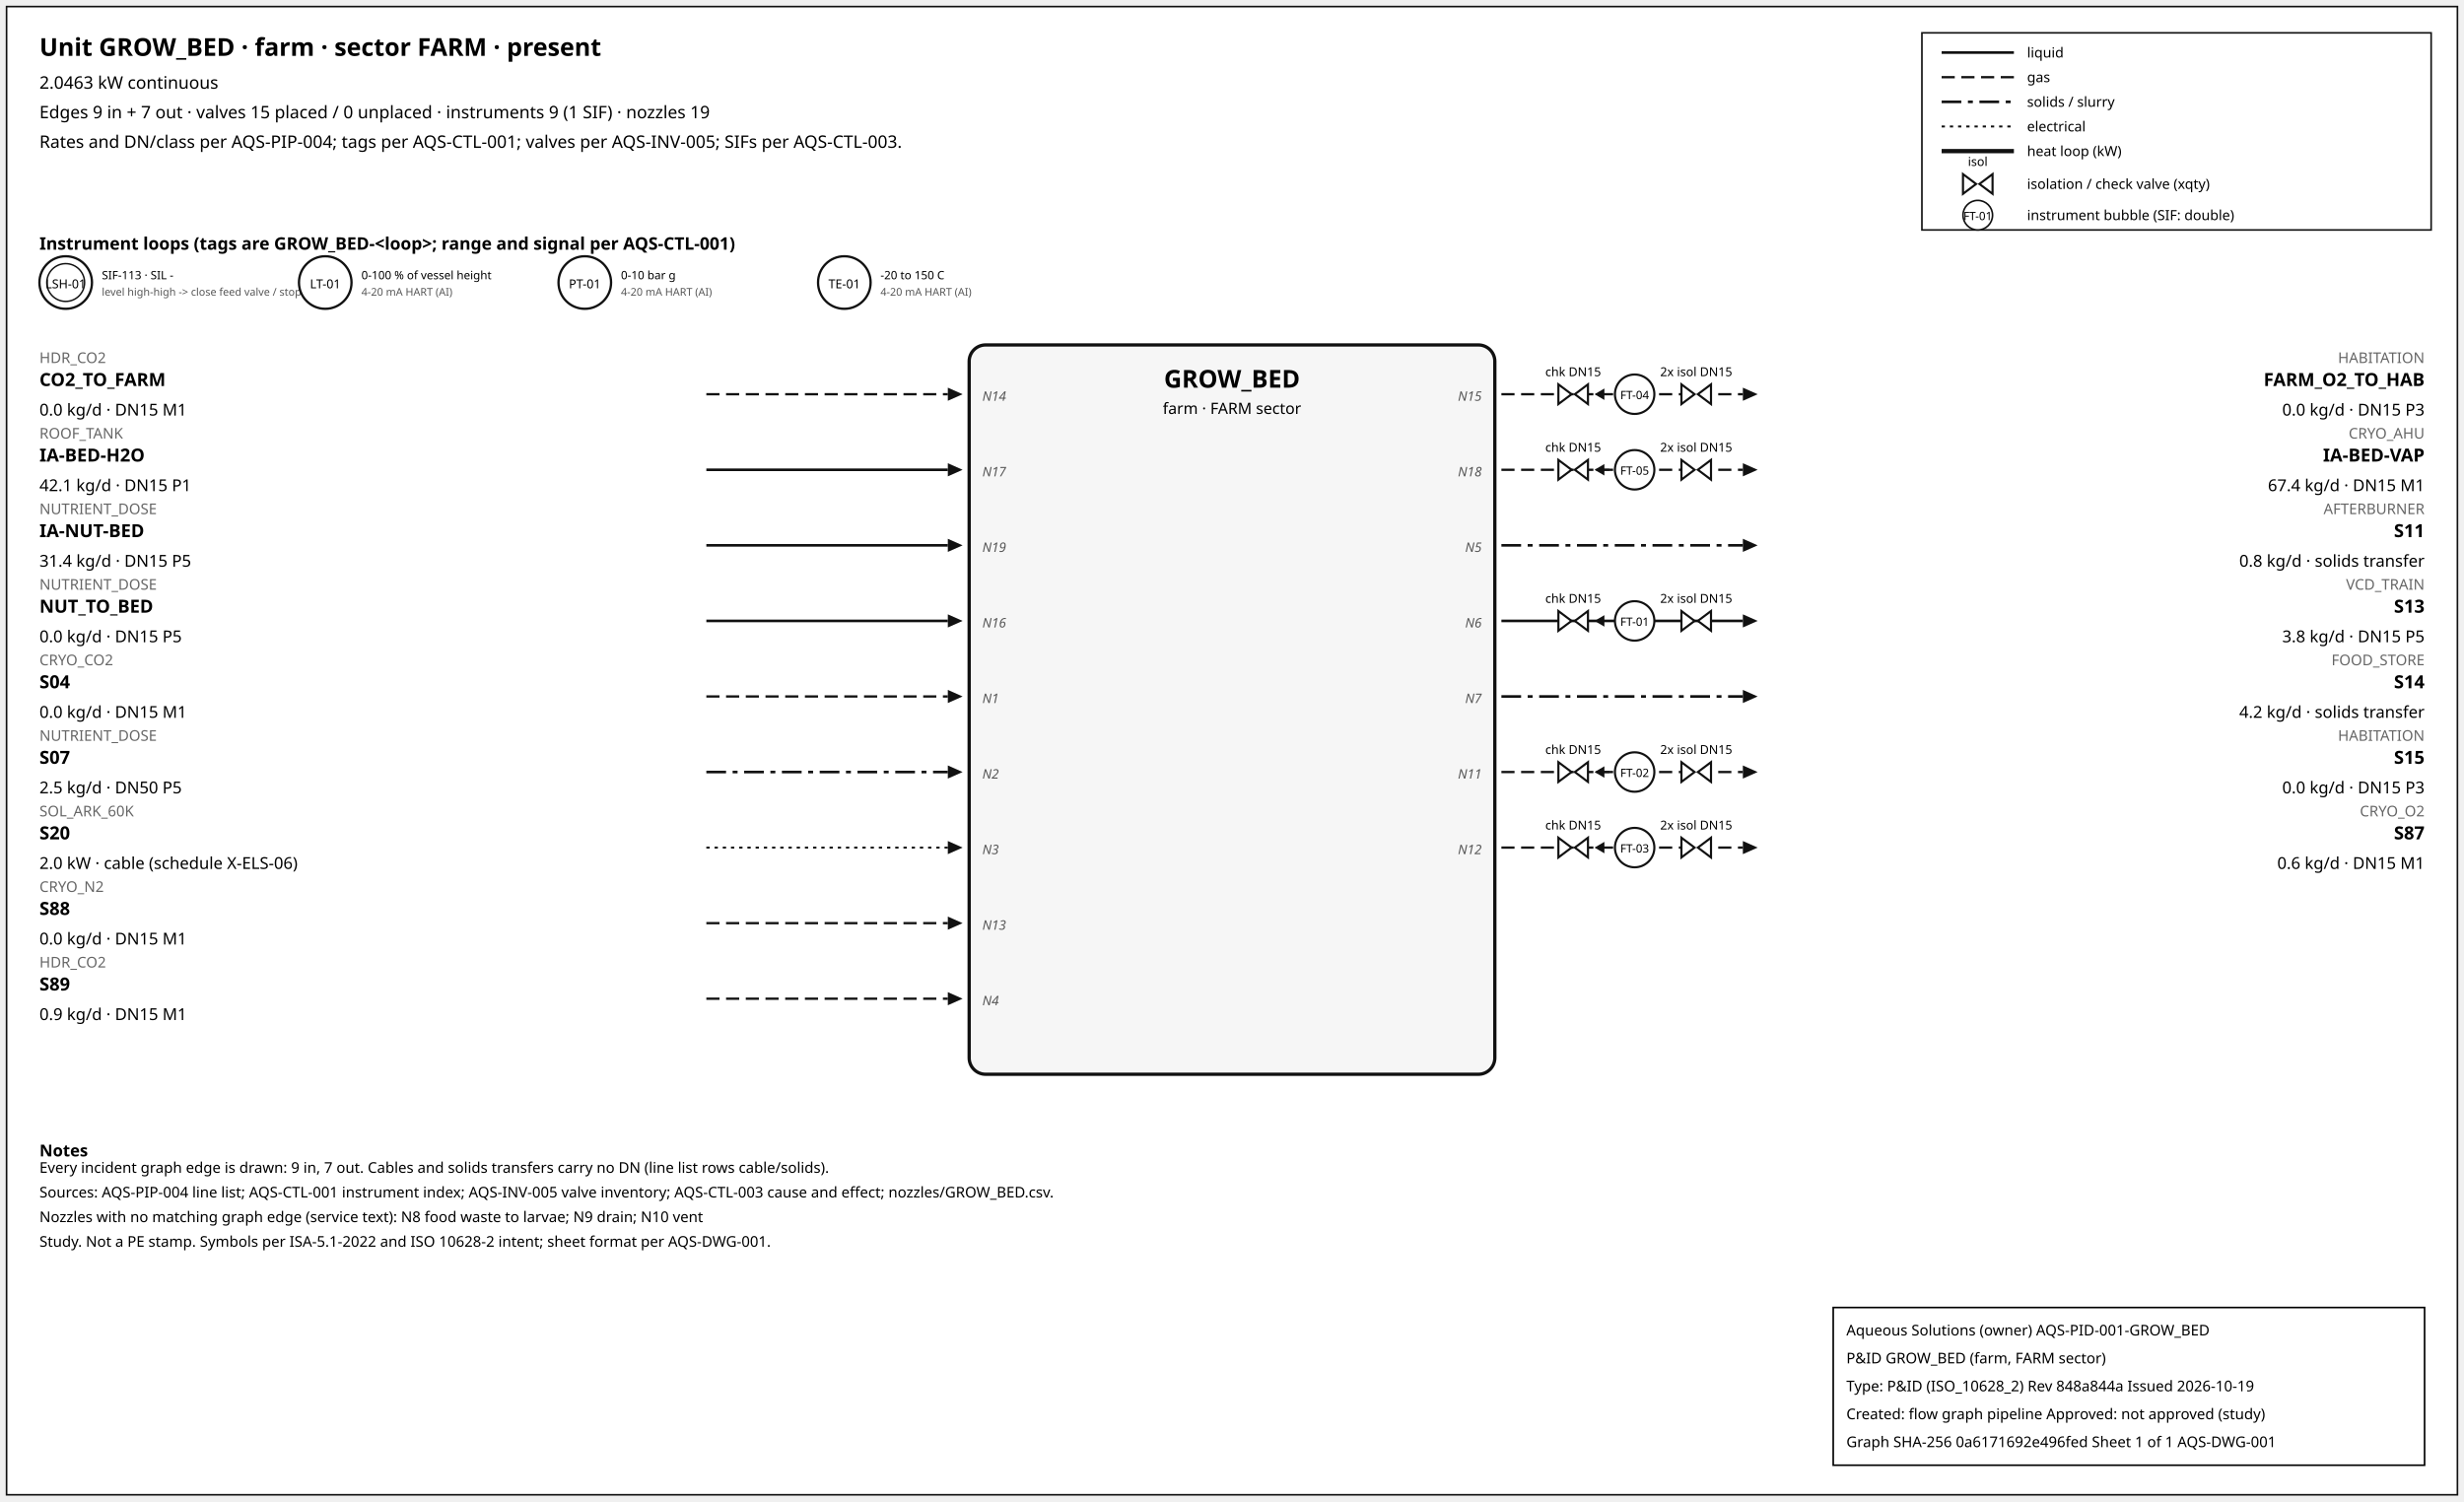
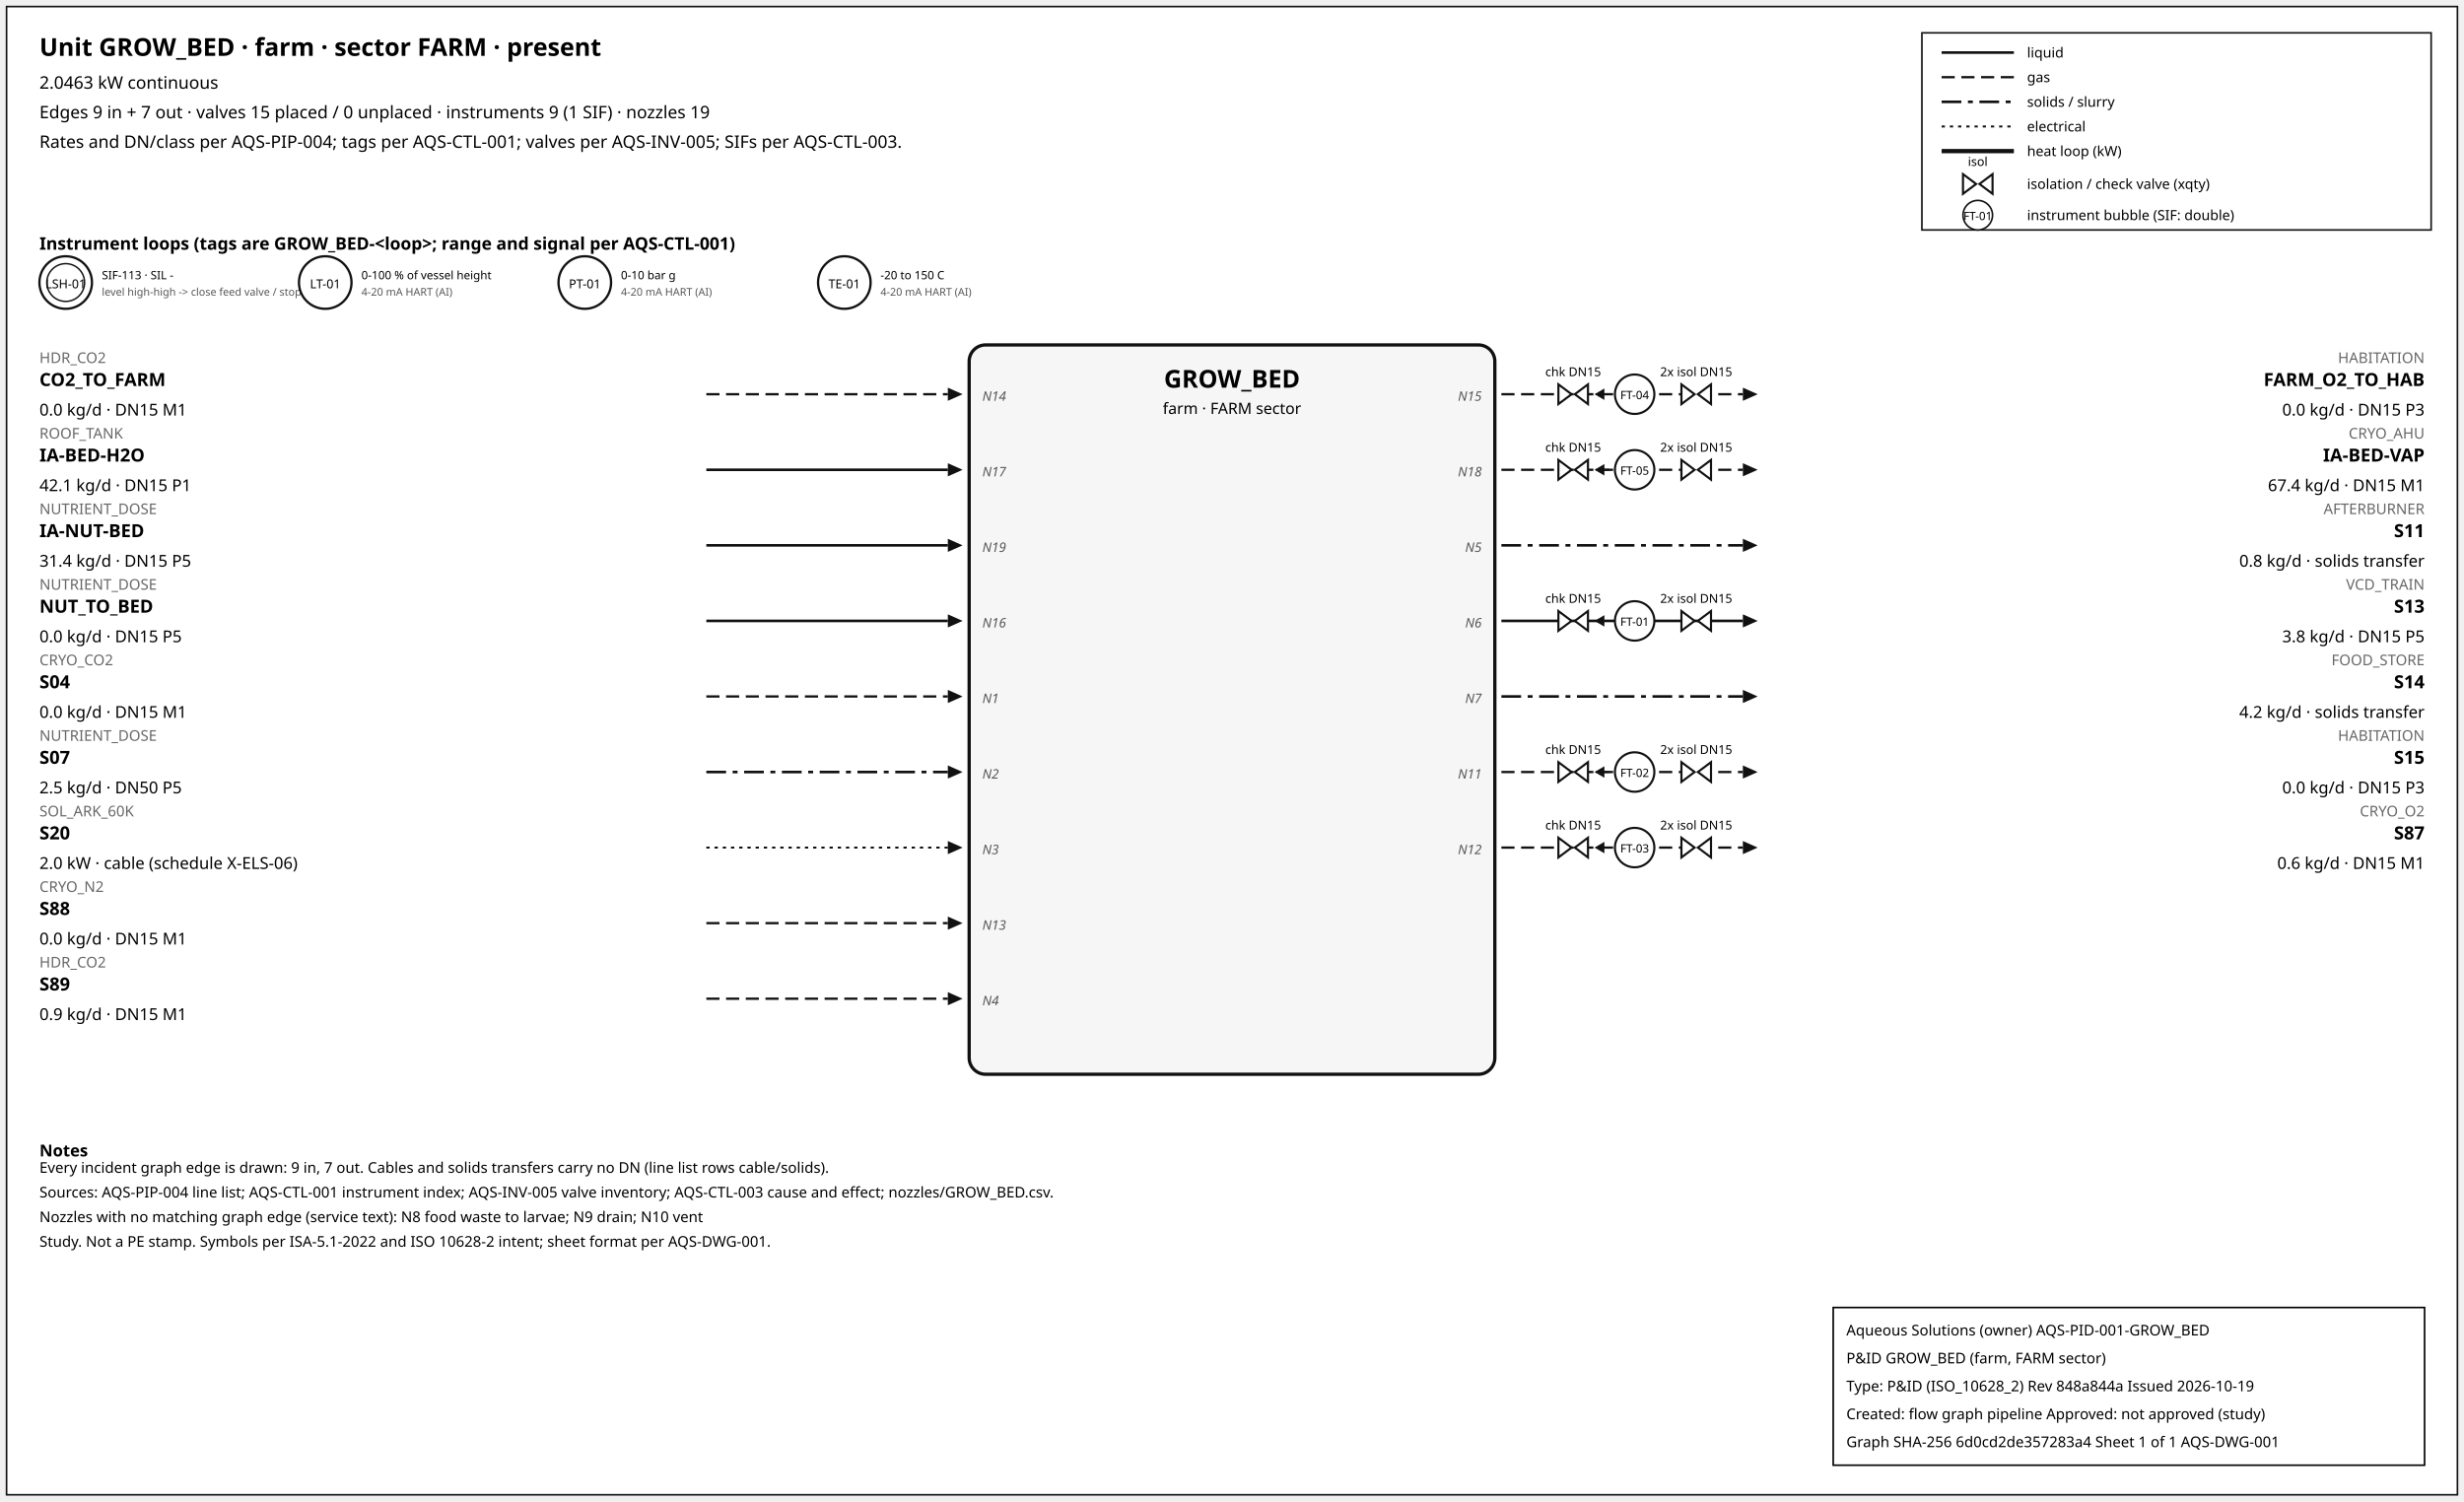
<svg xmlns="http://www.w3.org/2000/svg" width="1500" height="914" font-family="sans-serif">
  <rect x="4" y="4" width="1492" height="906" fill="white" stroke="#111" />
  <text x="24" y="34" font-size="15" font-weight="600">Unit GROW_BED · farm · sector FARM · present</text>
  <text x="24" y="54" font-size="10.5">2.0463 kW continuous</text>
  <text x="24" y="72" font-size="10.5">Edges 9 in + 7 out · valves 15 placed / 0 unplaced · instruments 9 (1 SIF) · nozzles 19</text>
  <text x="24" y="90" font-size="10.5">Rates and DN/class per AQS-PIP-004; tags per AQS-CTL-001; valves per AQS-INV-005; SIFs per AQS-CTL-003.</text>
  <rect x="1170" y="20" width="310" height="120" fill="white" stroke="#111" />
  <line x1="1182" y1="32" x2="1226" y2="32" stroke="#111" stroke-width="1.6" />
  <text x="1234" y="35" font-size="8.5">liquid</text>
  <line x1="1182" y1="47" x2="1226" y2="47" stroke="#111" stroke-width="1.4" stroke-dasharray="8,4" />
  <text x="1234" y="50" font-size="8.5">gas</text>
  <line x1="1182" y1="62" x2="1226" y2="62" stroke="#111" stroke-width="1.6" stroke-dasharray="12,4,3,4" />
  <text x="1234" y="65" font-size="8.5">solids / slurry</text>
  <line x1="1182" y1="77" x2="1226" y2="77" stroke="#111" stroke-width="1.2" stroke-dasharray="2,3" />
  <text x="1234" y="80" font-size="8.5">electrical</text>
  <line x1="1182" y1="92" x2="1226" y2="92" stroke="#111" stroke-width="2.6" />
  <text x="1234" y="95" font-size="8.5">heat loop (kW)</text>
  <path d="M 1195.0,106 L 1203.0,112 L 1195.0,118 Z M 1213.0,106 L 1205.0,112 L 1213.0,118 Z" fill="white" stroke="#111" stroke-width="1.3" />
  <text x="1204.0" y="101.0" font-size="7.5" text-anchor="middle">isol</text>
  <text x="1234" y="115" font-size="8.5">isolation / check valve (xqty)</text>
  <circle cx="1204" cy="131" r="9" fill="white" stroke="#111" />
  <text x="1204" y="134" font-size="7" text-anchor="middle">FT-01</text>
  <text x="1234" y="134" font-size="8.5">instrument bubble (SIF: double)</text>
  <text x="24" y="152" font-size="10.5" font-weight="600">Instrument loops (tags are GROW_BED-&lt;loop&gt;; range and signal per AQS-CTL-001)</text>
  <circle cx="40" cy="172" r="16" fill="white" stroke="#111" stroke-width="1.4" />
  <circle cx="40" cy="172" r="11.5" fill="none" stroke="#111" stroke-width="0.9" />
  <text x="40" y="175.5" font-size="7.5" text-anchor="middle">LSH-01</text>
  <text x="62" y="170" font-size="7">SIF-113 · SIL -</text>
  <text x="62" y="180" font-size="6.5" fill="#555">level high-high -&gt; close feed valve / stop f</text>
  <circle cx="198" cy="172" r="16" fill="white" stroke="#111" stroke-width="1.4" />
  <text x="198" y="175.5" font-size="7.5" text-anchor="middle">LT-01</text>
  <text x="220" y="170" font-size="7">0-100 % of vessel height</text>
  <text x="220" y="180" font-size="6.5" fill="#555">4-20 mA HART (AI)</text>
  <circle cx="356" cy="172" r="16" fill="white" stroke="#111" stroke-width="1.4" />
  <text x="356" y="175.5" font-size="7.5" text-anchor="middle">PT-01</text>
  <text x="378" y="170" font-size="7">0-10 bar g</text>
  <text x="378" y="180" font-size="6.5" fill="#555">4-20 mA HART (AI)</text>
  <circle cx="514" cy="172" r="16" fill="white" stroke="#111" stroke-width="1.4" />
  <text x="514" y="175.5" font-size="7.5" text-anchor="middle">TE-01</text>
  <text x="536" y="170" font-size="7">-20 to 150 C</text>
  <text x="536" y="180" font-size="6.5" fill="#555">4-20 mA HART (AI)</text>
  <rect x="590" y="210" width="320" height="444" rx="10" fill="#f6f6f6" stroke="#111" stroke-width="2" />
  <text x="750.0" y="236" font-size="15" font-weight="700" text-anchor="middle">GROW_BED</text>
  <text x="750.0" y="252" font-size="9.5" text-anchor="middle">farm · FARM sector</text>
  <line x1="430" y1="240" x2="577" y2="240" stroke="#111" stroke-width="1.4" stroke-dasharray="8,4" class="edge-in" />
  <polygon points="586,240 577,236 577,244" fill="#111" />
  <text x="24" y="221" font-size="9" fill="#666" text-anchor="start">HDR_CO2</text>
  <text x="24" y="235" font-size="11" font-weight="600" text-anchor="start">CO2_TO_FARM</text>
  <text x="24" y="253" font-size="10" text-anchor="start">0.0 kg/d · DN15 M1</text>
  <text x="598" y="244" font-size="8" font-style="italic" fill="#555" text-anchor="start">N14</text>
  <line x1="430" y1="286" x2="577" y2="286" stroke="#111" stroke-width="1.6" class="edge-in" />
  <polygon points="586,286 577,282 577,290" fill="#111" />
  <text x="24" y="267" font-size="9" fill="#666" text-anchor="start">ROOF_TANK</text>
  <text x="24" y="281" font-size="11" font-weight="600" text-anchor="start">IA-BED-H2O</text>
  <text x="24" y="299" font-size="10" text-anchor="start">42.1 kg/d · DN15 P1</text>
  <text x="598" y="290" font-size="8" font-style="italic" fill="#555" text-anchor="start">N17</text>
  <line x1="430" y1="332" x2="577" y2="332" stroke="#111" stroke-width="1.6" class="edge-in" />
  <polygon points="586,332 577,328 577,336" fill="#111" />
  <text x="24" y="313" font-size="9" fill="#666" text-anchor="start">NUTRIENT_DOSE</text>
  <text x="24" y="327" font-size="11" font-weight="600" text-anchor="start">IA-NUT-BED</text>
  <text x="24" y="345" font-size="10" text-anchor="start">31.4 kg/d · DN15 P5</text>
  <text x="598" y="336" font-size="8" font-style="italic" fill="#555" text-anchor="start">N19</text>
  <line x1="430" y1="378" x2="577" y2="378" stroke="#111" stroke-width="1.6" class="edge-in" />
  <polygon points="586,378 577,374 577,382" fill="#111" />
  <text x="24" y="359" font-size="9" fill="#666" text-anchor="start">NUTRIENT_DOSE</text>
  <text x="24" y="373" font-size="11" font-weight="600" text-anchor="start">NUT_TO_BED</text>
  <text x="24" y="391" font-size="10" text-anchor="start">0.0 kg/d · DN15 P5</text>
  <text x="598" y="382" font-size="8" font-style="italic" fill="#555" text-anchor="start">N16</text>
  <line x1="430" y1="424" x2="577" y2="424" stroke="#111" stroke-width="1.4" stroke-dasharray="8,4" class="edge-in" />
  <polygon points="586,424 577,420 577,428" fill="#111" />
  <text x="24" y="405" font-size="9" fill="#666" text-anchor="start">CRYO_CO2</text>
  <text x="24" y="419" font-size="11" font-weight="600" text-anchor="start">S04</text>
  <text x="24" y="437" font-size="10" text-anchor="start">0.0 kg/d · DN15 M1</text>
  <text x="598" y="428" font-size="8" font-style="italic" fill="#555" text-anchor="start">N1</text>
  <line x1="430" y1="470" x2="577" y2="470" stroke="#111" stroke-width="1.6" stroke-dasharray="12,4,3,4" class="edge-in" />
  <polygon points="586,470 577,466 577,474" fill="#111" />
  <text x="24" y="451" font-size="9" fill="#666" text-anchor="start">NUTRIENT_DOSE</text>
  <text x="24" y="465" font-size="11" font-weight="600" text-anchor="start">S07</text>
  <text x="24" y="483" font-size="10" text-anchor="start">2.5 kg/d · DN50 P5</text>
  <text x="598" y="474" font-size="8" font-style="italic" fill="#555" text-anchor="start">N2</text>
  <line x1="430" y1="516" x2="577" y2="516" stroke="#111" stroke-width="1.2" stroke-dasharray="2,3" class="edge-in" />
  <polygon points="586,516 577,512 577,520" fill="#111" />
  <text x="24" y="497" font-size="9" fill="#666" text-anchor="start">SOL_ARK_60K</text>
  <text x="24" y="511" font-size="11" font-weight="600" text-anchor="start">S20</text>
  <text x="24" y="529" font-size="10" text-anchor="start">2.0 kW · cable (schedule X-ELS-06)</text>
  <text x="598" y="520" font-size="8" font-style="italic" fill="#555" text-anchor="start">N3</text>
  <line x1="430" y1="562" x2="577" y2="562" stroke="#111" stroke-width="1.4" stroke-dasharray="8,4" class="edge-in" />
  <polygon points="586,562 577,558 577,566" fill="#111" />
  <text x="24" y="543" font-size="9" fill="#666" text-anchor="start">CRYO_N2</text>
  <text x="24" y="557" font-size="11" font-weight="600" text-anchor="start">S88</text>
  <text x="24" y="575" font-size="10" text-anchor="start">0.0 kg/d · DN15 M1</text>
  <text x="598" y="566" font-size="8" font-style="italic" fill="#555" text-anchor="start">N13</text>
  <line x1="430" y1="608" x2="577" y2="608" stroke="#111" stroke-width="1.4" stroke-dasharray="8,4" class="edge-in" />
  <polygon points="586,608 577,604 577,612" fill="#111" />
  <text x="24" y="589" font-size="9" fill="#666" text-anchor="start">HDR_CO2</text>
  <text x="24" y="603" font-size="11" font-weight="600" text-anchor="start">S89</text>
  <text x="24" y="621" font-size="10" text-anchor="start">0.9 kg/d · DN15 M1</text>
  <text x="598" y="612" font-size="8" font-style="italic" fill="#555" text-anchor="start">N4</text>
  <line x1="914" y1="240" x2="1061" y2="240" stroke="#111" stroke-width="1.4" stroke-dasharray="8,4" class="edge-out" />
  <polygon points="1070,240 1061,236 1061,244" fill="#111" />
  <text x="1476" y="221" font-size="9" fill="#666" text-anchor="end">HABITATION</text>
  <text x="1476" y="235" font-size="11" font-weight="600" text-anchor="end">FARM_O2_TO_HAB</text>
  <text x="1476" y="253" font-size="10" text-anchor="end">0.0 kg/d · DN15 P3</text>
  <text x="902" y="244" font-size="8" font-style="italic" fill="#555" text-anchor="end">N15</text>
  <line x1="979.7" y1="240" x2="971.7" y2="240" stroke="#111" stroke-width="1.2" />
  <polygon points="970.7,240 976.7,236.5 976.7,243.5" fill="#111" />
  <path d="M 948.7,234 L 956.7,240 L 948.7,246 Z M 966.7,234 L 958.7,240 L 966.7,246 Z" fill="white" stroke="#111" stroke-width="1.3" />
  <text x="957.7" y="229.0" font-size="7.5" text-anchor="middle">chk DN15</text>
  <path d="M 1023.6,234 L 1031.6,240 L 1023.6,246 Z M 1041.6,234 L 1033.6,240 L 1041.6,246 Z" fill="white" stroke="#111" stroke-width="1.3" />
  <text x="1032.6" y="229.0" font-size="7.5" text-anchor="middle">2x isol DN15</text>
  <circle cx="995.12" cy="240" r="12" fill="white" stroke="#111" stroke-width="1.3" />
  <text x="995.12" y="243" font-size="7" text-anchor="middle">FT-04</text>
  <line x1="914" y1="286" x2="1061" y2="286" stroke="#111" stroke-width="1.4" stroke-dasharray="8,4" class="edge-out" />
  <polygon points="1070,286 1061,282 1061,290" fill="#111" />
  <text x="1476" y="267" font-size="9" fill="#666" text-anchor="end">CRYO_AHU</text>
  <text x="1476" y="281" font-size="11" font-weight="600" text-anchor="end">IA-BED-VAP</text>
  <text x="1476" y="299" font-size="10" text-anchor="end">67.4 kg/d · DN15 M1</text>
  <text x="902" y="290" font-size="8" font-style="italic" fill="#555" text-anchor="end">N18</text>
  <line x1="979.7" y1="286" x2="971.7" y2="286" stroke="#111" stroke-width="1.2" />
  <polygon points="970.7,286 976.7,282.5 976.7,289.5" fill="#111" />
  <path d="M 948.7,280 L 956.7,286 L 948.7,292 Z M 966.7,280 L 958.7,286 L 966.7,292 Z" fill="white" stroke="#111" stroke-width="1.3" />
  <text x="957.7" y="275.0" font-size="7.5" text-anchor="middle">chk DN15</text>
  <path d="M 1023.6,280 L 1031.6,286 L 1023.6,292 Z M 1041.6,280 L 1033.6,286 L 1041.6,292 Z" fill="white" stroke="#111" stroke-width="1.3" />
  <text x="1032.6" y="275.0" font-size="7.5" text-anchor="middle">2x isol DN15</text>
  <circle cx="995.12" cy="286" r="12" fill="white" stroke="#111" stroke-width="1.3" />
  <text x="995.12" y="289" font-size="7" text-anchor="middle">FT-05</text>
  <line x1="914" y1="332" x2="1061" y2="332" stroke="#111" stroke-width="1.6" stroke-dasharray="12,4,3,4" class="edge-out" />
  <polygon points="1070,332 1061,328 1061,336" fill="#111" />
  <text x="1476" y="313" font-size="9" fill="#666" text-anchor="end">AFTERBURNER</text>
  <text x="1476" y="327" font-size="11" font-weight="600" text-anchor="end">S11</text>
  <text x="1476" y="345" font-size="10" text-anchor="end">0.8 kg/d · solids transfer</text>
  <text x="902" y="336" font-size="8" font-style="italic" fill="#555" text-anchor="end">N5</text>
  <line x1="914" y1="378" x2="1061" y2="378" stroke="#111" stroke-width="1.6" class="edge-out" />
  <polygon points="1070,378 1061,374 1061,382" fill="#111" />
  <text x="1476" y="359" font-size="9" fill="#666" text-anchor="end">VCD_TRAIN</text>
  <text x="1476" y="373" font-size="11" font-weight="600" text-anchor="end">S13</text>
  <text x="1476" y="391" font-size="10" text-anchor="end">3.8 kg/d · DN15 P5</text>
  <text x="902" y="382" font-size="8" font-style="italic" fill="#555" text-anchor="end">N6</text>
  <line x1="979.7" y1="378" x2="971.7" y2="378" stroke="#111" stroke-width="1.2" />
  <polygon points="970.7,378 976.7,374.5 976.7,381.5" fill="#111" />
  <path d="M 948.7,372 L 956.7,378 L 948.7,384 Z M 966.7,372 L 958.7,378 L 966.7,384 Z" fill="white" stroke="#111" stroke-width="1.3" />
  <text x="957.7" y="367.0" font-size="7.5" text-anchor="middle">chk DN15</text>
  <path d="M 1023.6,372 L 1031.6,378 L 1023.6,384 Z M 1041.6,372 L 1033.6,378 L 1041.6,384 Z" fill="white" stroke="#111" stroke-width="1.3" />
  <text x="1032.6" y="367.0" font-size="7.5" text-anchor="middle">2x isol DN15</text>
  <circle cx="995.12" cy="378" r="12" fill="white" stroke="#111" stroke-width="1.3" />
  <text x="995.12" y="381" font-size="7" text-anchor="middle">FT-01</text>
  <line x1="914" y1="424" x2="1061" y2="424" stroke="#111" stroke-width="1.6" stroke-dasharray="12,4,3,4" class="edge-out" />
  <polygon points="1070,424 1061,420 1061,428" fill="#111" />
  <text x="1476" y="405" font-size="9" fill="#666" text-anchor="end">FOOD_STORE</text>
  <text x="1476" y="419" font-size="11" font-weight="600" text-anchor="end">S14</text>
  <text x="1476" y="437" font-size="10" text-anchor="end">4.2 kg/d · solids transfer</text>
  <text x="902" y="428" font-size="8" font-style="italic" fill="#555" text-anchor="end">N7</text>
  <line x1="914" y1="470" x2="1061" y2="470" stroke="#111" stroke-width="1.4" stroke-dasharray="8,4" class="edge-out" />
  <polygon points="1070,470 1061,466 1061,474" fill="#111" />
  <text x="1476" y="451" font-size="9" fill="#666" text-anchor="end">HABITATION</text>
  <text x="1476" y="465" font-size="11" font-weight="600" text-anchor="end">S15</text>
  <text x="1476" y="483" font-size="10" text-anchor="end">0.0 kg/d · DN15 P3</text>
  <text x="902" y="474" font-size="8" font-style="italic" fill="#555" text-anchor="end">N11</text>
  <line x1="979.7" y1="470" x2="971.7" y2="470" stroke="#111" stroke-width="1.2" />
  <polygon points="970.7,470 976.7,466.5 976.7,473.5" fill="#111" />
  <path d="M 948.7,464 L 956.7,470 L 948.7,476 Z M 966.7,464 L 958.7,470 L 966.7,476 Z" fill="white" stroke="#111" stroke-width="1.3" />
  <text x="957.7" y="459.0" font-size="7.5" text-anchor="middle">chk DN15</text>
  <path d="M 1023.6,464 L 1031.6,470 L 1023.6,476 Z M 1041.6,464 L 1033.6,470 L 1041.6,476 Z" fill="white" stroke="#111" stroke-width="1.3" />
  <text x="1032.6" y="459.0" font-size="7.5" text-anchor="middle">2x isol DN15</text>
  <circle cx="995.12" cy="470" r="12" fill="white" stroke="#111" stroke-width="1.3" />
  <text x="995.12" y="473" font-size="7" text-anchor="middle">FT-02</text>
  <line x1="914" y1="516" x2="1061" y2="516" stroke="#111" stroke-width="1.4" stroke-dasharray="8,4" class="edge-out" />
  <polygon points="1070,516 1061,512 1061,520" fill="#111" />
  <text x="1476" y="497" font-size="9" fill="#666" text-anchor="end">CRYO_O2</text>
  <text x="1476" y="511" font-size="11" font-weight="600" text-anchor="end">S87</text>
  <text x="1476" y="529" font-size="10" text-anchor="end">0.6 kg/d · DN15 M1</text>
  <text x="902" y="520" font-size="8" font-style="italic" fill="#555" text-anchor="end">N12</text>
  <line x1="979.7" y1="516" x2="971.7" y2="516" stroke="#111" stroke-width="1.2" />
  <polygon points="970.7,516 976.7,512.5 976.7,519.5" fill="#111" />
  <path d="M 948.7,510 L 956.7,516 L 948.7,522 Z M 966.7,510 L 958.7,516 L 966.7,522 Z" fill="white" stroke="#111" stroke-width="1.3" />
  <text x="957.7" y="505.0" font-size="7.5" text-anchor="middle">chk DN15</text>
  <path d="M 1023.6,510 L 1031.6,516 L 1023.6,522 Z M 1041.6,510 L 1033.6,516 L 1041.6,522 Z" fill="white" stroke="#111" stroke-width="1.3" />
  <text x="1032.6" y="505.0" font-size="7.5" text-anchor="middle">2x isol DN15</text>
  <circle cx="995.12" cy="516" r="12" fill="white" stroke="#111" stroke-width="1.3" />
  <text x="995.12" y="519" font-size="7" text-anchor="middle">FT-03</text>
  <text x="24" y="704" font-size="10" font-weight="600">Notes</text>
  <text x="24" y="714" font-size="9">Every incident graph edge is drawn: 9 in, 7 out. Cables and solids transfers carry no DN (line list rows cable/solids).</text>
  <text x="24" y="729" font-size="9">Sources: AQS-PIP-004 line list; AQS-CTL-001 instrument index; AQS-INV-005 valve inventory; AQS-CTL-003 cause and effect; nozzles/GROW_BED.csv.</text>
  <text x="24" y="744" font-size="9">Nozzles with no matching graph edge (service text): N8 food waste to larvae; N9 drain; N10 vent</text>
  <text x="24" y="759" font-size="9">Study. Not a PE stamp. Symbols per ISA-5.1-2022 and ISO 10628-2 intent; sheet format per AQS-DWG-001.</text>
  <g id="aqs-title-block">
    <rect x="1116" y="796" width="360" height="96" fill="white" stroke="black" stroke-width="1" />
    <text x="1124" y="813" font-size="9">Aqueous Solutions (owner)   AQS-PID-001-GROW_BED</text>
    <text x="1124" y="830" font-size="9">P&amp;ID GROW_BED (farm, FARM sector)</text>
    <text x="1124" y="847" font-size="9">Type: P&amp;ID (ISO_10628_2)   Rev 848a844a   Issued 2026-10-19</text>
    <text x="1124" y="864" font-size="9">Created: flow graph pipeline   Approved: not approved (study)</text>
-     <text x="1124" y="881" font-size="9">Graph SHA-256 0a6171692e496fed   Sheet 1 of 1   AQS-DWG-001</text>
+     <text x="1124" y="881" font-size="9">Graph SHA-256 6d0cd2de357283a4   Sheet 1 of 1   AQS-DWG-001</text>
  </g>
</svg>
